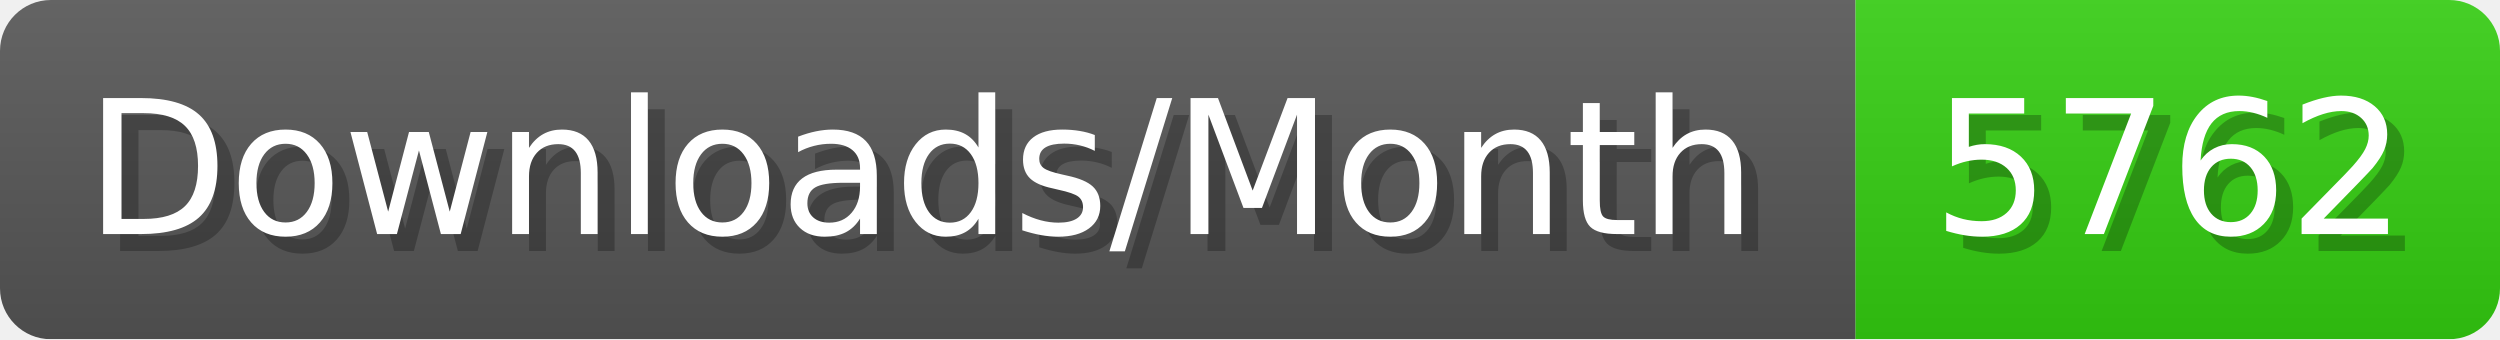
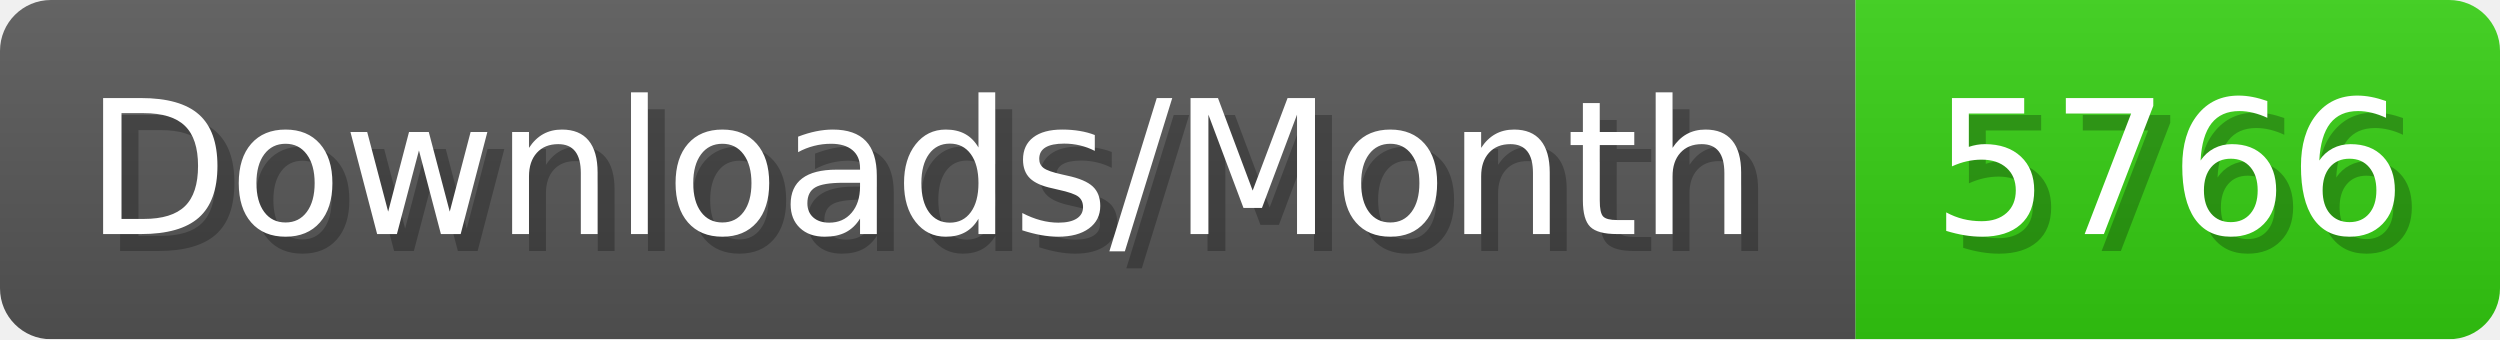
- <svg xmlns="http://www.w3.org/2000/svg" width="147.4" height="20" viewBox="0 0 1474 200" role="img" aria-label="Downloads/Month: 5762">
+ <svg xmlns="http://www.w3.org/2000/svg" width="147.4" height="20" viewBox="0 0 1474 200" role="img" aria-label="Downloads/Month: 5766">
  <linearGradient id="YlXUI" x2="0" y2="100%">
    <stop offset="0" stop-opacity=".1" stop-color="#EEE" />
    <stop offset="1" stop-opacity=".1" />
  </linearGradient>
  <mask id="JHhop">
    <rect width="1474" height="200" rx="30" fill="#FFF" />
  </mask>
  <g mask="url(#JHhop)">
    <rect width="1094" height="200" fill="#555" />
    <rect width="380" height="200" fill="#3C1" x="1094" />
    <rect width="1474" height="200" fill="url(#YlXUI)" />
  </g>
  <g aria-hidden="true" fill="#fff" text-anchor="start" font-family="Verdana,DejaVu Sans,sans-serif" font-size="110">
    <text x="60" y="148" textLength="994" fill="#000" opacity="0.25">Downloads/Month</text>
    <text x="50" y="138" textLength="994">Downloads/Month</text>
-     <text x="1149" y="148" textLength="280" fill="#000" opacity="0.25">5762</text>
-     <text x="1139" y="138" textLength="280">5762</text>
+     <text x="1149" y="148" textLength="280" fill="#000" opacity="0.25">5766</text>
+     <text x="1139" y="138" textLength="280">5766</text>
  </g>
</svg>
